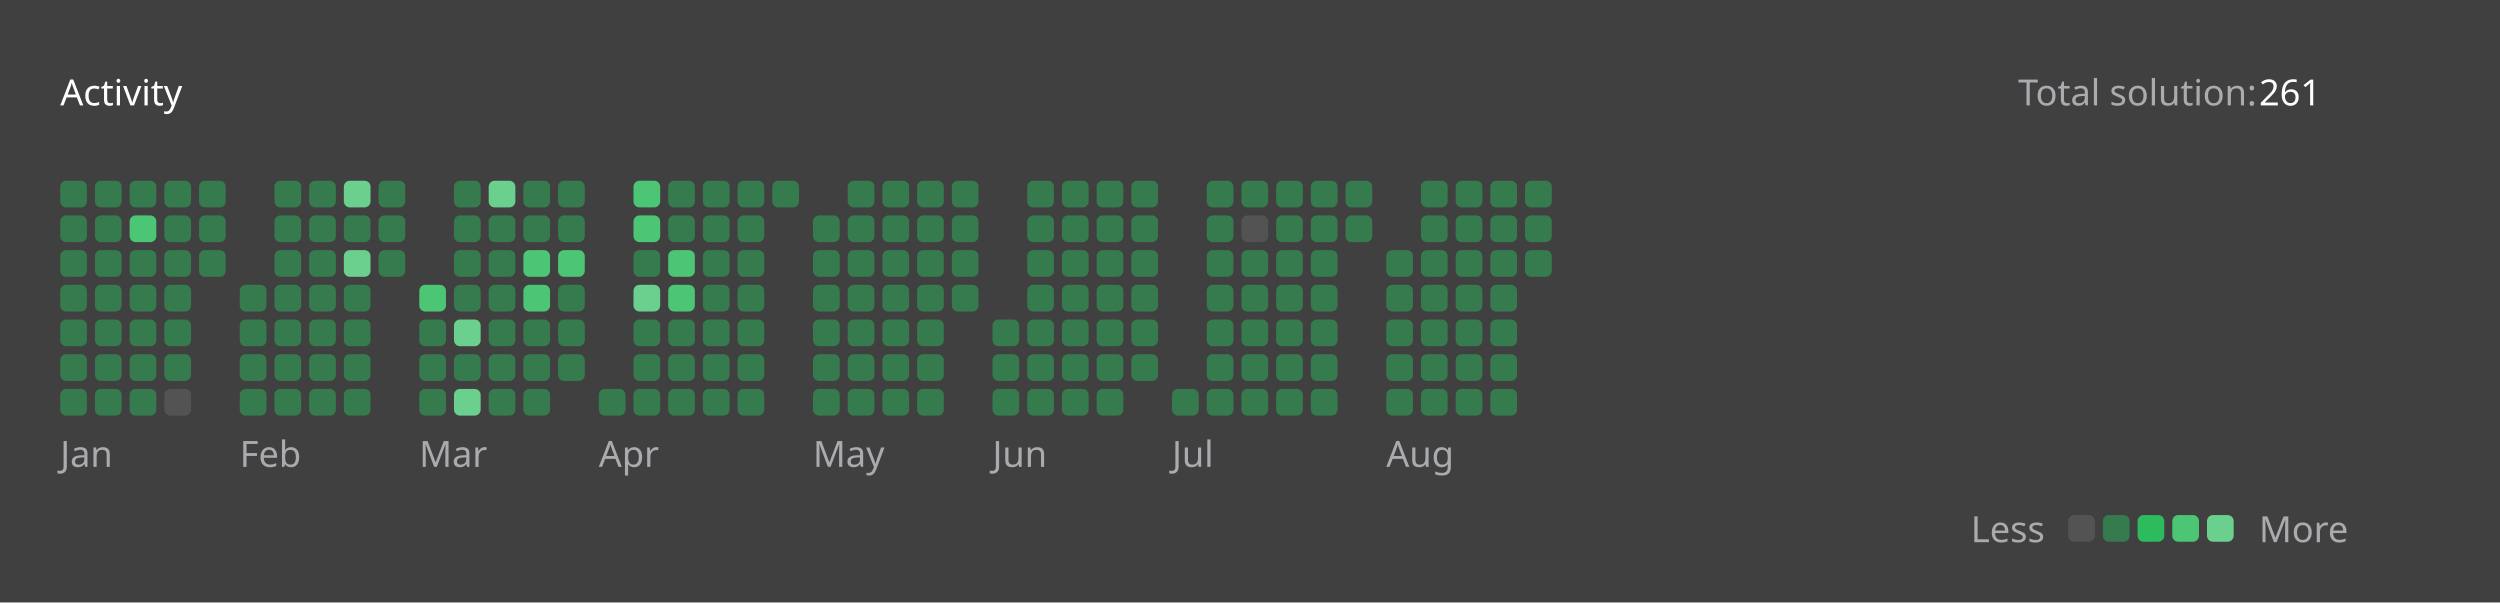
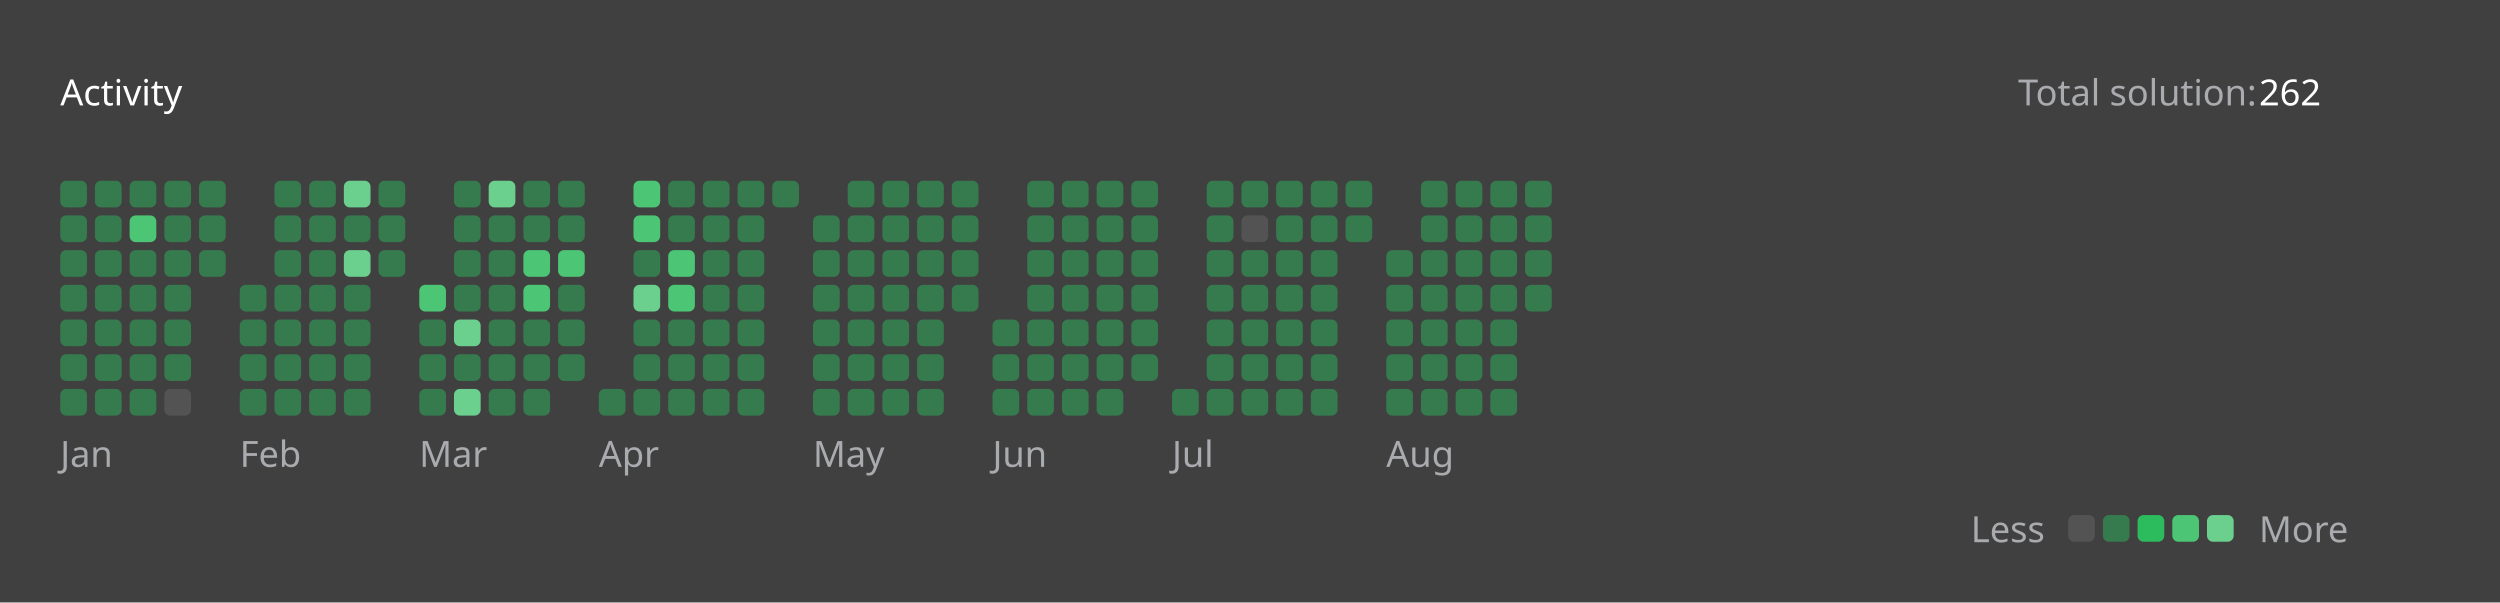
<svg xmlns="http://www.w3.org/2000/svg" version="1.1" height="200" width="830" viewBox="0 0 830 200">
  <style>*{font-family: "Segoe UI", Tahoma, Geneva, Verdana, sans-serif;}</style>
  <style>.title{font-weight: 500;font-size: 1rem;}</style>
  <style>.rotate-90{transform: rotate(-90deg);transform-origin: center;transform-box: fill-box;}</style>
  <style>.state{font-size: .75rem;}</style>
  <style>.light{color: #ffffff;fill: #ffffff;}</style>
  <style>.light-gray{color: #eff2f699;fill: #eff2f699;}</style>
  <style>.dark-gray{color: #ebebf54d;fill: #ebebf54d;}</style>
  <style>.gray{color: #747474;fill: #747474;}</style>
  <style>.orange{color: #ffa116;fill: #ffa116;}</style>
  <style>.background{color: #404040;fill: #404040;}</style>
  <style>.level-1-block{fill: #ffffff1a;}</style>
  <style>.level-2-block{fill: #2cb55d80;}</style>
  <style>.level-3-block{fill: #2cbb5dff;}</style>
  <style>.level-4-block{fill: #4cc575ff;}</style>
  <style>.level-5-block{fill: #6bcf8eff;}</style>
  <rect fill="#404040" x="0" y="0" width="830" height="200" rx="0.5rem" />
  <g text-anchor="start" text-decoration="1" class="title">
    <text x="20" y="35">
      <tspan class="light">Activity</tspan>
      <tspan class="orange" />
    </text>
  </g>
  <g class="state">
    <text x="670" y="35" class="light-gray"> Total solution: </text>
-     <text x="750" y="35" class="light"> 261 </text>
+     <text x="750" y="35" class="light"> 262 </text>
    <text x="678.88" y="180" class="light-gray" text-anchor="end">Less</text>
    <rect x="686.64" y="171" width="8.86" height="8.86" rx="2" ry="2" class="level-1-block" />
    <rect x="698.16" y="171" width="8.86" height="8.86" rx="2" ry="2" class="level-2-block" />
    <rect x="709.68" y="171" width="8.86" height="8.86" rx="2" ry="2" class="level-3-block" />
    <rect x="721.2" y="171" width="8.86" height="8.86" rx="2" ry="2" class="level-4-block" />
    <rect x="732.72" y="171" width="8.86" height="8.86" rx="2" ry="2" class="level-5-block" />
    <text x="750" y="180" class="light-gray">More</text>
  </g>
  <g x="20" y="60">
    <g x="20" y="60">
      <g x="20.0" y="60">
        <rect x="20.0" y="60.0" width="8.86" height="8.86" rx="2" ry="2" class="level-2-block" />
        <rect x="20.0" y="71.52" width="8.86" height="8.86" rx="2" ry="2" class="level-2-block" />
        <rect x="20.0" y="83.04" width="8.86" height="8.86" rx="2" ry="2" class="level-2-block" />
        <rect x="20.0" y="94.56" width="8.86" height="8.86" rx="2" ry="2" class="level-2-block" />
        <rect x="20.0" y="106.08" width="8.86" height="8.86" rx="2" ry="2" class="level-2-block" />
        <rect x="20.0" y="117.6" width="8.86" height="8.86" rx="2" ry="2" class="level-2-block" />
        <rect x="20.0" y="129.12" width="8.86" height="8.86" rx="2" ry="2" class="level-2-block" />
      </g>
      <g x="31.52" y="60">
        <rect x="31.52" y="60.0" width="8.86" height="8.86" rx="2" ry="2" class="level-2-block" />
        <rect x="31.52" y="71.52" width="8.86" height="8.86" rx="2" ry="2" class="level-2-block" />
        <rect x="31.52" y="83.04" width="8.86" height="8.86" rx="2" ry="2" class="level-2-block" />
        <rect x="31.52" y="94.56" width="8.86" height="8.86" rx="2" ry="2" class="level-2-block" />
        <rect x="31.52" y="106.08" width="8.86" height="8.86" rx="2" ry="2" class="level-2-block" />
        <rect x="31.52" y="117.6" width="8.86" height="8.86" rx="2" ry="2" class="level-2-block" />
        <rect x="31.52" y="129.12" width="8.86" height="8.86" rx="2" ry="2" class="level-2-block" />
      </g>
      <g x="43.04" y="60">
        <rect x="43.04" y="60.0" width="8.86" height="8.86" rx="2" ry="2" class="level-2-block" />
        <rect x="43.04" y="71.52" width="8.86" height="8.86" rx="2" ry="2" class="level-4-block" />
        <rect x="43.04" y="83.04" width="8.86" height="8.86" rx="2" ry="2" class="level-2-block" />
        <rect x="43.04" y="94.56" width="8.86" height="8.86" rx="2" ry="2" class="level-2-block" />
        <rect x="43.04" y="106.08" width="8.86" height="8.86" rx="2" ry="2" class="level-2-block" />
        <rect x="43.04" y="117.6" width="8.86" height="8.86" rx="2" ry="2" class="level-2-block" />
        <rect x="43.04" y="129.12" width="8.86" height="8.86" rx="2" ry="2" class="level-2-block" />
      </g>
      <g x="54.56" y="60">
        <rect x="54.56" y="60.0" width="8.86" height="8.86" rx="2" ry="2" class="level-2-block" />
        <rect x="54.56" y="71.52" width="8.86" height="8.86" rx="2" ry="2" class="level-2-block" />
        <rect x="54.56" y="83.04" width="8.86" height="8.86" rx="2" ry="2" class="level-2-block" />
        <rect x="54.56" y="94.56" width="8.86" height="8.86" rx="2" ry="2" class="level-2-block" />
        <rect x="54.56" y="106.08" width="8.86" height="8.86" rx="2" ry="2" class="level-2-block" />
        <rect x="54.56" y="117.6" width="8.86" height="8.86" rx="2" ry="2" class="level-2-block" />
        <rect x="54.56" y="129.12" width="8.86" height="8.86" rx="2" ry="2" class="level-1-block" />
      </g>
      <g x="66.08" y="60">
        <rect x="66.08" y="60.0" width="8.86" height="8.86" rx="2" ry="2" class="level-2-block" />
        <rect x="66.08" y="71.52" width="8.86" height="8.86" rx="2" ry="2" class="level-2-block" />
        <rect x="66.08" y="83.04" width="8.86" height="8.86" rx="2" ry="2" class="level-2-block" />
      </g>
      <text x="20.0" y="155" class="light-gray state">Jan</text>
    </g>
  </g>
  <g x="79.6" y="60">
    <g x="79.6" y="60">
      <g x="79.6" y="60">
        <rect x="79.6" y="94.56" width="8.86" height="8.86" rx="2" ry="2" class="level-2-block" />
        <rect x="79.6" y="106.08" width="8.86" height="8.86" rx="2" ry="2" class="level-2-block" />
        <rect x="79.6" y="117.6" width="8.86" height="8.86" rx="2" ry="2" class="level-2-block" />
        <rect x="79.6" y="129.12" width="8.86" height="8.86" rx="2" ry="2" class="level-2-block" />
      </g>
      <g x="91.12" y="60">
        <rect x="91.12" y="60.0" width="8.86" height="8.86" rx="2" ry="2" class="level-2-block" />
        <rect x="91.12" y="71.52" width="8.86" height="8.86" rx="2" ry="2" class="level-2-block" />
        <rect x="91.12" y="83.04" width="8.86" height="8.86" rx="2" ry="2" class="level-2-block" />
        <rect x="91.12" y="94.56" width="8.86" height="8.86" rx="2" ry="2" class="level-2-block" />
        <rect x="91.12" y="106.08" width="8.86" height="8.86" rx="2" ry="2" class="level-2-block" />
        <rect x="91.12" y="117.6" width="8.86" height="8.86" rx="2" ry="2" class="level-2-block" />
        <rect x="91.12" y="129.12" width="8.86" height="8.86" rx="2" ry="2" class="level-2-block" />
      </g>
      <g x="102.64" y="60">
        <rect x="102.64" y="60.0" width="8.86" height="8.86" rx="2" ry="2" class="level-2-block" />
        <rect x="102.64" y="71.52" width="8.86" height="8.86" rx="2" ry="2" class="level-2-block" />
        <rect x="102.64" y="83.04" width="8.86" height="8.86" rx="2" ry="2" class="level-2-block" />
        <rect x="102.64" y="94.56" width="8.86" height="8.86" rx="2" ry="2" class="level-2-block" />
        <rect x="102.64" y="106.08" width="8.86" height="8.86" rx="2" ry="2" class="level-2-block" />
        <rect x="102.64" y="117.6" width="8.86" height="8.86" rx="2" ry="2" class="level-2-block" />
        <rect x="102.64" y="129.12" width="8.86" height="8.86" rx="2" ry="2" class="level-2-block" />
      </g>
      <g x="114.16" y="60">
        <rect x="114.16" y="60.0" width="8.86" height="8.86" rx="2" ry="2" class="level-5-block" />
        <rect x="114.16" y="71.52" width="8.86" height="8.86" rx="2" ry="2" class="level-2-block" />
        <rect x="114.16" y="83.04" width="8.86" height="8.86" rx="2" ry="2" class="level-5-block" />
        <rect x="114.16" y="94.56" width="8.86" height="8.86" rx="2" ry="2" class="level-2-block" />
        <rect x="114.16" y="106.08" width="8.86" height="8.86" rx="2" ry="2" class="level-2-block" />
        <rect x="114.16" y="117.6" width="8.86" height="8.86" rx="2" ry="2" class="level-2-block" />
        <rect x="114.16" y="129.12" width="8.86" height="8.86" rx="2" ry="2" class="level-2-block" />
      </g>
      <g x="125.68" y="60">
        <rect x="125.68" y="60.0" width="8.86" height="8.86" rx="2" ry="2" class="level-2-block" />
        <rect x="125.68" y="71.52" width="8.86" height="8.86" rx="2" ry="2" class="level-2-block" />
        <rect x="125.68" y="83.04" width="8.86" height="8.86" rx="2" ry="2" class="level-2-block" />
      </g>
      <text x="79.6" y="155" class="light-gray state">Feb</text>
    </g>
  </g>
  <g x="139.2" y="60">
    <g x="139.2" y="60">
      <g x="139.2" y="60">
        <rect x="139.2" y="94.56" width="8.86" height="8.86" rx="2" ry="2" class="level-4-block" />
        <rect x="139.2" y="106.08" width="8.86" height="8.86" rx="2" ry="2" class="level-2-block" />
        <rect x="139.2" y="117.6" width="8.86" height="8.86" rx="2" ry="2" class="level-2-block" />
        <rect x="139.2" y="129.12" width="8.86" height="8.86" rx="2" ry="2" class="level-2-block" />
      </g>
      <g x="150.72" y="60">
        <rect x="150.72" y="60.0" width="8.86" height="8.86" rx="2" ry="2" class="level-2-block" />
        <rect x="150.72" y="71.52" width="8.86" height="8.86" rx="2" ry="2" class="level-2-block" />
        <rect x="150.72" y="83.04" width="8.86" height="8.86" rx="2" ry="2" class="level-2-block" />
        <rect x="150.72" y="94.56" width="8.86" height="8.86" rx="2" ry="2" class="level-2-block" />
        <rect x="150.72" y="106.08" width="8.86" height="8.86" rx="2" ry="2" class="level-5-block" />
        <rect x="150.72" y="117.6" width="8.86" height="8.86" rx="2" ry="2" class="level-2-block" />
        <rect x="150.72" y="129.12" width="8.86" height="8.86" rx="2" ry="2" class="level-5-block" />
      </g>
      <g x="162.24" y="60">
        <rect x="162.24" y="60.0" width="8.86" height="8.86" rx="2" ry="2" class="level-5-block" />
        <rect x="162.24" y="71.52" width="8.86" height="8.86" rx="2" ry="2" class="level-2-block" />
        <rect x="162.24" y="83.04" width="8.86" height="8.86" rx="2" ry="2" class="level-2-block" />
        <rect x="162.24" y="94.56" width="8.86" height="8.86" rx="2" ry="2" class="level-2-block" />
        <rect x="162.24" y="106.08" width="8.86" height="8.86" rx="2" ry="2" class="level-2-block" />
        <rect x="162.24" y="117.6" width="8.86" height="8.86" rx="2" ry="2" class="level-2-block" />
        <rect x="162.24" y="129.12" width="8.86" height="8.86" rx="2" ry="2" class="level-2-block" />
      </g>
      <g x="173.76" y="60">
        <rect x="173.76" y="60.0" width="8.86" height="8.86" rx="2" ry="2" class="level-2-block" />
        <rect x="173.76" y="71.52" width="8.86" height="8.86" rx="2" ry="2" class="level-2-block" />
        <rect x="173.76" y="83.04" width="8.86" height="8.86" rx="2" ry="2" class="level-4-block" />
        <rect x="173.76" y="94.56" width="8.86" height="8.86" rx="2" ry="2" class="level-4-block" />
        <rect x="173.76" y="106.08" width="8.86" height="8.86" rx="2" ry="2" class="level-2-block" />
        <rect x="173.76" y="117.6" width="8.86" height="8.86" rx="2" ry="2" class="level-2-block" />
        <rect x="173.76" y="129.12" width="8.86" height="8.86" rx="2" ry="2" class="level-2-block" />
      </g>
      <g x="185.28" y="60">
        <rect x="185.28" y="60.0" width="8.86" height="8.86" rx="2" ry="2" class="level-2-block" />
        <rect x="185.28" y="71.52" width="8.86" height="8.86" rx="2" ry="2" class="level-2-block" />
        <rect x="185.28" y="83.04" width="8.86" height="8.86" rx="2" ry="2" class="level-4-block" />
        <rect x="185.28" y="94.56" width="8.86" height="8.86" rx="2" ry="2" class="level-2-block" />
        <rect x="185.28" y="106.08" width="8.86" height="8.86" rx="2" ry="2" class="level-2-block" />
        <rect x="185.28" y="117.6" width="8.86" height="8.86" rx="2" ry="2" class="level-2-block" />
      </g>
      <text x="139.2" y="155" class="light-gray state">Mar</text>
    </g>
  </g>
  <g x="198.8" y="60">
    <g x="198.8" y="60">
      <g x="198.8" y="60">
        <rect x="198.8" y="129.12" width="8.86" height="8.86" rx="2" ry="2" class="level-2-block" />
      </g>
      <g x="210.32" y="60">
        <rect x="210.32" y="60.0" width="8.86" height="8.86" rx="2" ry="2" class="level-4-block" />
        <rect x="210.32" y="71.52" width="8.86" height="8.86" rx="2" ry="2" class="level-4-block" />
        <rect x="210.32" y="83.04" width="8.86" height="8.86" rx="2" ry="2" class="level-2-block" />
        <rect x="210.32" y="94.56" width="8.86" height="8.86" rx="2" ry="2" class="level-5-block" />
        <rect x="210.32" y="106.08" width="8.86" height="8.86" rx="2" ry="2" class="level-2-block" />
        <rect x="210.32" y="117.6" width="8.86" height="8.86" rx="2" ry="2" class="level-2-block" />
        <rect x="210.32" y="129.12" width="8.86" height="8.86" rx="2" ry="2" class="level-2-block" />
      </g>
      <g x="221.84" y="60">
        <rect x="221.84" y="60.0" width="8.86" height="8.86" rx="2" ry="2" class="level-2-block" />
        <rect x="221.84" y="71.52" width="8.86" height="8.86" rx="2" ry="2" class="level-2-block" />
        <rect x="221.84" y="83.04" width="8.86" height="8.86" rx="2" ry="2" class="level-4-block" />
        <rect x="221.84" y="94.56" width="8.86" height="8.86" rx="2" ry="2" class="level-4-block" />
        <rect x="221.84" y="106.08" width="8.86" height="8.86" rx="2" ry="2" class="level-2-block" />
        <rect x="221.84" y="117.6" width="8.86" height="8.86" rx="2" ry="2" class="level-2-block" />
        <rect x="221.84" y="129.12" width="8.86" height="8.86" rx="2" ry="2" class="level-2-block" />
      </g>
      <g x="233.36" y="60">
        <rect x="233.36" y="60.0" width="8.86" height="8.86" rx="2" ry="2" class="level-2-block" />
        <rect x="233.36" y="71.52" width="8.86" height="8.86" rx="2" ry="2" class="level-2-block" />
        <rect x="233.36" y="83.04" width="8.86" height="8.86" rx="2" ry="2" class="level-2-block" />
        <rect x="233.36" y="94.56" width="8.86" height="8.86" rx="2" ry="2" class="level-2-block" />
        <rect x="233.36" y="106.08" width="8.86" height="8.86" rx="2" ry="2" class="level-2-block" />
        <rect x="233.36" y="117.6" width="8.86" height="8.86" rx="2" ry="2" class="level-2-block" />
        <rect x="233.36" y="129.12" width="8.86" height="8.86" rx="2" ry="2" class="level-2-block" />
      </g>
      <g x="244.88" y="60">
        <rect x="244.88" y="60.0" width="8.86" height="8.86" rx="2" ry="2" class="level-2-block" />
        <rect x="244.88" y="71.52" width="8.86" height="8.86" rx="2" ry="2" class="level-2-block" />
        <rect x="244.88" y="83.04" width="8.86" height="8.86" rx="2" ry="2" class="level-2-block" />
        <rect x="244.88" y="94.56" width="8.86" height="8.86" rx="2" ry="2" class="level-2-block" />
        <rect x="244.88" y="106.08" width="8.86" height="8.86" rx="2" ry="2" class="level-2-block" />
        <rect x="244.88" y="117.6" width="8.86" height="8.86" rx="2" ry="2" class="level-2-block" />
        <rect x="244.88" y="129.12" width="8.86" height="8.86" rx="2" ry="2" class="level-2-block" />
      </g>
      <g x="256.4" y="60">
        <rect x="256.4" y="60.0" width="8.86" height="8.86" rx="2" ry="2" class="level-2-block" />
      </g>
      <text x="198.8" y="155" class="light-gray state">Apr</text>
    </g>
  </g>
  <g x="269.92" y="60">
    <g x="269.92" y="60">
      <g x="269.92" y="60">
        <rect x="269.92" y="71.52" width="8.86" height="8.86" rx="2" ry="2" class="level-2-block" />
        <rect x="269.92" y="83.04" width="8.86" height="8.86" rx="2" ry="2" class="level-2-block" />
        <rect x="269.92" y="94.56" width="8.86" height="8.86" rx="2" ry="2" class="level-2-block" />
        <rect x="269.92" y="106.08" width="8.86" height="8.86" rx="2" ry="2" class="level-2-block" />
        <rect x="269.92" y="117.6" width="8.86" height="8.86" rx="2" ry="2" class="level-2-block" />
        <rect x="269.92" y="129.12" width="8.86" height="8.86" rx="2" ry="2" class="level-2-block" />
      </g>
      <g x="281.44" y="60">
        <rect x="281.44" y="60.0" width="8.86" height="8.86" rx="2" ry="2" class="level-2-block" />
        <rect x="281.44" y="71.52" width="8.86" height="8.86" rx="2" ry="2" class="level-2-block" />
        <rect x="281.44" y="83.04" width="8.86" height="8.86" rx="2" ry="2" class="level-2-block" />
        <rect x="281.44" y="94.56" width="8.86" height="8.86" rx="2" ry="2" class="level-2-block" />
        <rect x="281.44" y="106.08" width="8.86" height="8.86" rx="2" ry="2" class="level-2-block" />
        <rect x="281.44" y="117.6" width="8.86" height="8.86" rx="2" ry="2" class="level-2-block" />
        <rect x="281.44" y="129.12" width="8.86" height="8.86" rx="2" ry="2" class="level-2-block" />
      </g>
      <g x="292.96" y="60">
        <rect x="292.96" y="60.0" width="8.86" height="8.86" rx="2" ry="2" class="level-2-block" />
        <rect x="292.96" y="71.52" width="8.86" height="8.86" rx="2" ry="2" class="level-2-block" />
        <rect x="292.96" y="83.04" width="8.86" height="8.86" rx="2" ry="2" class="level-2-block" />
        <rect x="292.96" y="94.56" width="8.86" height="8.86" rx="2" ry="2" class="level-2-block" />
        <rect x="292.96" y="106.08" width="8.86" height="8.86" rx="2" ry="2" class="level-2-block" />
        <rect x="292.96" y="117.6" width="8.86" height="8.86" rx="2" ry="2" class="level-2-block" />
        <rect x="292.96" y="129.12" width="8.86" height="8.86" rx="2" ry="2" class="level-2-block" />
      </g>
      <g x="304.48" y="60">
        <rect x="304.48" y="60.0" width="8.86" height="8.86" rx="2" ry="2" class="level-2-block" />
        <rect x="304.48" y="71.52" width="8.86" height="8.86" rx="2" ry="2" class="level-2-block" />
        <rect x="304.48" y="83.04" width="8.86" height="8.86" rx="2" ry="2" class="level-2-block" />
        <rect x="304.48" y="94.56" width="8.86" height="8.86" rx="2" ry="2" class="level-2-block" />
        <rect x="304.48" y="106.08" width="8.86" height="8.86" rx="2" ry="2" class="level-2-block" />
        <rect x="304.48" y="117.6" width="8.86" height="8.86" rx="2" ry="2" class="level-2-block" />
        <rect x="304.48" y="129.12" width="8.86" height="8.86" rx="2" ry="2" class="level-2-block" />
      </g>
      <g x="316" y="60">
        <rect x="316" y="60.0" width="8.86" height="8.86" rx="2" ry="2" class="level-2-block" />
        <rect x="316" y="71.52" width="8.86" height="8.86" rx="2" ry="2" class="level-2-block" />
        <rect x="316" y="83.04" width="8.86" height="8.86" rx="2" ry="2" class="level-2-block" />
        <rect x="316" y="94.56" width="8.86" height="8.86" rx="2" ry="2" class="level-2-block" />
      </g>
      <text x="269.92" y="155" class="light-gray state">May</text>
    </g>
  </g>
  <g x="329.52" y="60">
    <g x="329.52" y="60">
      <g x="329.52" y="60">
        <rect x="329.52" y="106.08" width="8.86" height="8.86" rx="2" ry="2" class="level-2-block" />
        <rect x="329.52" y="117.6" width="8.86" height="8.86" rx="2" ry="2" class="level-2-block" />
        <rect x="329.52" y="129.12" width="8.86" height="8.86" rx="2" ry="2" class="level-2-block" />
      </g>
      <g x="341.04" y="60">
        <rect x="341.04" y="60.0" width="8.86" height="8.86" rx="2" ry="2" class="level-2-block" />
        <rect x="341.04" y="71.52" width="8.86" height="8.86" rx="2" ry="2" class="level-2-block" />
        <rect x="341.04" y="83.04" width="8.86" height="8.86" rx="2" ry="2" class="level-2-block" />
        <rect x="341.04" y="94.56" width="8.86" height="8.86" rx="2" ry="2" class="level-2-block" />
        <rect x="341.04" y="106.08" width="8.86" height="8.86" rx="2" ry="2" class="level-2-block" />
        <rect x="341.04" y="117.6" width="8.86" height="8.86" rx="2" ry="2" class="level-2-block" />
        <rect x="341.04" y="129.12" width="8.86" height="8.86" rx="2" ry="2" class="level-2-block" />
      </g>
      <g x="352.56" y="60">
        <rect x="352.56" y="60.0" width="8.86" height="8.86" rx="2" ry="2" class="level-2-block" />
        <rect x="352.56" y="71.52" width="8.86" height="8.86" rx="2" ry="2" class="level-2-block" />
        <rect x="352.56" y="83.04" width="8.86" height="8.86" rx="2" ry="2" class="level-2-block" />
        <rect x="352.56" y="94.56" width="8.86" height="8.86" rx="2" ry="2" class="level-2-block" />
        <rect x="352.56" y="106.08" width="8.86" height="8.86" rx="2" ry="2" class="level-2-block" />
        <rect x="352.56" y="117.6" width="8.86" height="8.86" rx="2" ry="2" class="level-2-block" />
        <rect x="352.56" y="129.12" width="8.86" height="8.86" rx="2" ry="2" class="level-2-block" />
      </g>
      <g x="364.08" y="60">
        <rect x="364.08" y="60.0" width="8.86" height="8.86" rx="2" ry="2" class="level-2-block" />
        <rect x="364.08" y="71.52" width="8.86" height="8.86" rx="2" ry="2" class="level-2-block" />
        <rect x="364.08" y="83.04" width="8.86" height="8.86" rx="2" ry="2" class="level-2-block" />
        <rect x="364.08" y="94.56" width="8.86" height="8.86" rx="2" ry="2" class="level-2-block" />
        <rect x="364.08" y="106.08" width="8.86" height="8.86" rx="2" ry="2" class="level-2-block" />
        <rect x="364.08" y="117.6" width="8.86" height="8.86" rx="2" ry="2" class="level-2-block" />
        <rect x="364.08" y="129.12" width="8.86" height="8.86" rx="2" ry="2" class="level-2-block" />
      </g>
      <g x="375.6" y="60">
        <rect x="375.6" y="60.0" width="8.86" height="8.86" rx="2" ry="2" class="level-2-block" />
        <rect x="375.6" y="71.52" width="8.86" height="8.86" rx="2" ry="2" class="level-2-block" />
        <rect x="375.6" y="83.04" width="8.86" height="8.86" rx="2" ry="2" class="level-2-block" />
        <rect x="375.6" y="94.56" width="8.86" height="8.86" rx="2" ry="2" class="level-2-block" />
        <rect x="375.6" y="106.08" width="8.86" height="8.86" rx="2" ry="2" class="level-2-block" />
        <rect x="375.6" y="117.6" width="8.86" height="8.86" rx="2" ry="2" class="level-2-block" />
      </g>
      <text x="329.52" y="155" class="light-gray state">Jun</text>
    </g>
  </g>
  <g x="389.12" y="60">
    <g x="389.12" y="60">
      <g x="389.12" y="60">
        <rect x="389.12" y="129.12" width="8.86" height="8.86" rx="2" ry="2" class="level-2-block" />
      </g>
      <g x="400.64" y="60">
        <rect x="400.64" y="60.0" width="8.86" height="8.86" rx="2" ry="2" class="level-2-block" />
        <rect x="400.64" y="71.52" width="8.86" height="8.86" rx="2" ry="2" class="level-2-block" />
        <rect x="400.64" y="83.04" width="8.86" height="8.86" rx="2" ry="2" class="level-2-block" />
        <rect x="400.64" y="94.56" width="8.86" height="8.86" rx="2" ry="2" class="level-2-block" />
        <rect x="400.64" y="106.08" width="8.86" height="8.86" rx="2" ry="2" class="level-2-block" />
        <rect x="400.64" y="117.6" width="8.86" height="8.86" rx="2" ry="2" class="level-2-block" />
        <rect x="400.64" y="129.12" width="8.86" height="8.86" rx="2" ry="2" class="level-2-block" />
      </g>
      <g x="412.16" y="60">
        <rect x="412.16" y="60.0" width="8.86" height="8.86" rx="2" ry="2" class="level-2-block" />
        <rect x="412.16" y="71.52" width="8.86" height="8.86" rx="2" ry="2" class="level-1-block" />
        <rect x="412.16" y="83.04" width="8.86" height="8.86" rx="2" ry="2" class="level-2-block" />
        <rect x="412.16" y="94.56" width="8.86" height="8.86" rx="2" ry="2" class="level-2-block" />
        <rect x="412.16" y="106.08" width="8.86" height="8.86" rx="2" ry="2" class="level-2-block" />
        <rect x="412.16" y="117.6" width="8.86" height="8.86" rx="2" ry="2" class="level-2-block" />
        <rect x="412.16" y="129.12" width="8.86" height="8.86" rx="2" ry="2" class="level-2-block" />
      </g>
      <g x="423.68" y="60">
        <rect x="423.68" y="60.0" width="8.86" height="8.86" rx="2" ry="2" class="level-2-block" />
        <rect x="423.68" y="71.52" width="8.86" height="8.86" rx="2" ry="2" class="level-2-block" />
        <rect x="423.68" y="83.04" width="8.86" height="8.86" rx="2" ry="2" class="level-2-block" />
        <rect x="423.68" y="94.56" width="8.86" height="8.86" rx="2" ry="2" class="level-2-block" />
        <rect x="423.68" y="106.08" width="8.86" height="8.86" rx="2" ry="2" class="level-2-block" />
        <rect x="423.68" y="117.6" width="8.86" height="8.86" rx="2" ry="2" class="level-2-block" />
        <rect x="423.68" y="129.12" width="8.86" height="8.86" rx="2" ry="2" class="level-2-block" />
      </g>
      <g x="435.2" y="60">
        <rect x="435.2" y="60.0" width="8.86" height="8.86" rx="2" ry="2" class="level-2-block" />
        <rect x="435.2" y="71.52" width="8.86" height="8.86" rx="2" ry="2" class="level-2-block" />
        <rect x="435.2" y="83.04" width="8.86" height="8.86" rx="2" ry="2" class="level-2-block" />
        <rect x="435.2" y="94.56" width="8.86" height="8.86" rx="2" ry="2" class="level-2-block" />
        <rect x="435.2" y="106.08" width="8.86" height="8.86" rx="2" ry="2" class="level-2-block" />
        <rect x="435.2" y="117.6" width="8.86" height="8.86" rx="2" ry="2" class="level-2-block" />
        <rect x="435.2" y="129.12" width="8.86" height="8.86" rx="2" ry="2" class="level-2-block" />
      </g>
      <g x="446.72" y="60">
        <rect x="446.72" y="60.0" width="8.86" height="8.86" rx="2" ry="2" class="level-2-block" />
        <rect x="446.72" y="71.52" width="8.86" height="8.86" rx="2" ry="2" class="level-2-block" />
      </g>
      <text x="389.12" y="155" class="light-gray state">Jul</text>
    </g>
  </g>
  <g x="460.24" y="60">
    <g x="460.24" y="60">
      <g x="460.24" y="60">
        <rect x="460.24" y="83.04" width="8.86" height="8.86" rx="2" ry="2" class="level-2-block" />
        <rect x="460.24" y="94.56" width="8.86" height="8.86" rx="2" ry="2" class="level-2-block" />
        <rect x="460.24" y="106.08" width="8.86" height="8.86" rx="2" ry="2" class="level-2-block" />
        <rect x="460.24" y="117.6" width="8.86" height="8.86" rx="2" ry="2" class="level-2-block" />
        <rect x="460.24" y="129.12" width="8.86" height="8.86" rx="2" ry="2" class="level-2-block" />
      </g>
      <g x="471.76" y="60">
        <rect x="471.76" y="60.0" width="8.86" height="8.86" rx="2" ry="2" class="level-2-block" />
        <rect x="471.76" y="71.52" width="8.86" height="8.86" rx="2" ry="2" class="level-2-block" />
        <rect x="471.76" y="83.04" width="8.86" height="8.86" rx="2" ry="2" class="level-2-block" />
        <rect x="471.76" y="94.56" width="8.86" height="8.86" rx="2" ry="2" class="level-2-block" />
        <rect x="471.76" y="106.08" width="8.86" height="8.86" rx="2" ry="2" class="level-2-block" />
        <rect x="471.76" y="117.6" width="8.86" height="8.86" rx="2" ry="2" class="level-2-block" />
        <rect x="471.76" y="129.12" width="8.86" height="8.86" rx="2" ry="2" class="level-2-block" />
      </g>
      <g x="483.28" y="60">
        <rect x="483.28" y="60.0" width="8.86" height="8.86" rx="2" ry="2" class="level-2-block" />
        <rect x="483.28" y="71.52" width="8.86" height="8.86" rx="2" ry="2" class="level-2-block" />
        <rect x="483.28" y="83.04" width="8.86" height="8.86" rx="2" ry="2" class="level-2-block" />
        <rect x="483.28" y="94.56" width="8.86" height="8.86" rx="2" ry="2" class="level-2-block" />
        <rect x="483.28" y="106.08" width="8.86" height="8.86" rx="2" ry="2" class="level-2-block" />
        <rect x="483.28" y="117.6" width="8.86" height="8.86" rx="2" ry="2" class="level-2-block" />
        <rect x="483.28" y="129.12" width="8.86" height="8.86" rx="2" ry="2" class="level-2-block" />
      </g>
      <g x="494.8" y="60">
        <rect x="494.8" y="60.0" width="8.86" height="8.86" rx="2" ry="2" class="level-2-block" />
        <rect x="494.8" y="71.52" width="8.86" height="8.86" rx="2" ry="2" class="level-2-block" />
        <rect x="494.8" y="83.04" width="8.86" height="8.86" rx="2" ry="2" class="level-2-block" />
        <rect x="494.8" y="94.56" width="8.86" height="8.86" rx="2" ry="2" class="level-2-block" />
        <rect x="494.8" y="106.08" width="8.86" height="8.86" rx="2" ry="2" class="level-2-block" />
        <rect x="494.8" y="117.6" width="8.86" height="8.86" rx="2" ry="2" class="level-2-block" />
        <rect x="494.8" y="129.12" width="8.86" height="8.86" rx="2" ry="2" class="level-2-block" />
      </g>
      <g x="506.32" y="60">
        <rect x="506.32" y="60.0" width="8.86" height="8.86" rx="2" ry="2" class="level-2-block" />
        <rect x="506.32" y="71.52" width="8.86" height="8.86" rx="2" ry="2" class="level-2-block" />
        <rect x="506.32" y="83.04" width="8.86" height="8.86" rx="2" ry="2" class="level-2-block" />
+         <rect x="506.32" y="94.56" width="8.86" height="8.86" rx="2" ry="2" class="level-2-block" />
      </g>
      <text x="460.24" y="155" class="light-gray state">Aug</text>
    </g>
  </g>
</svg>
